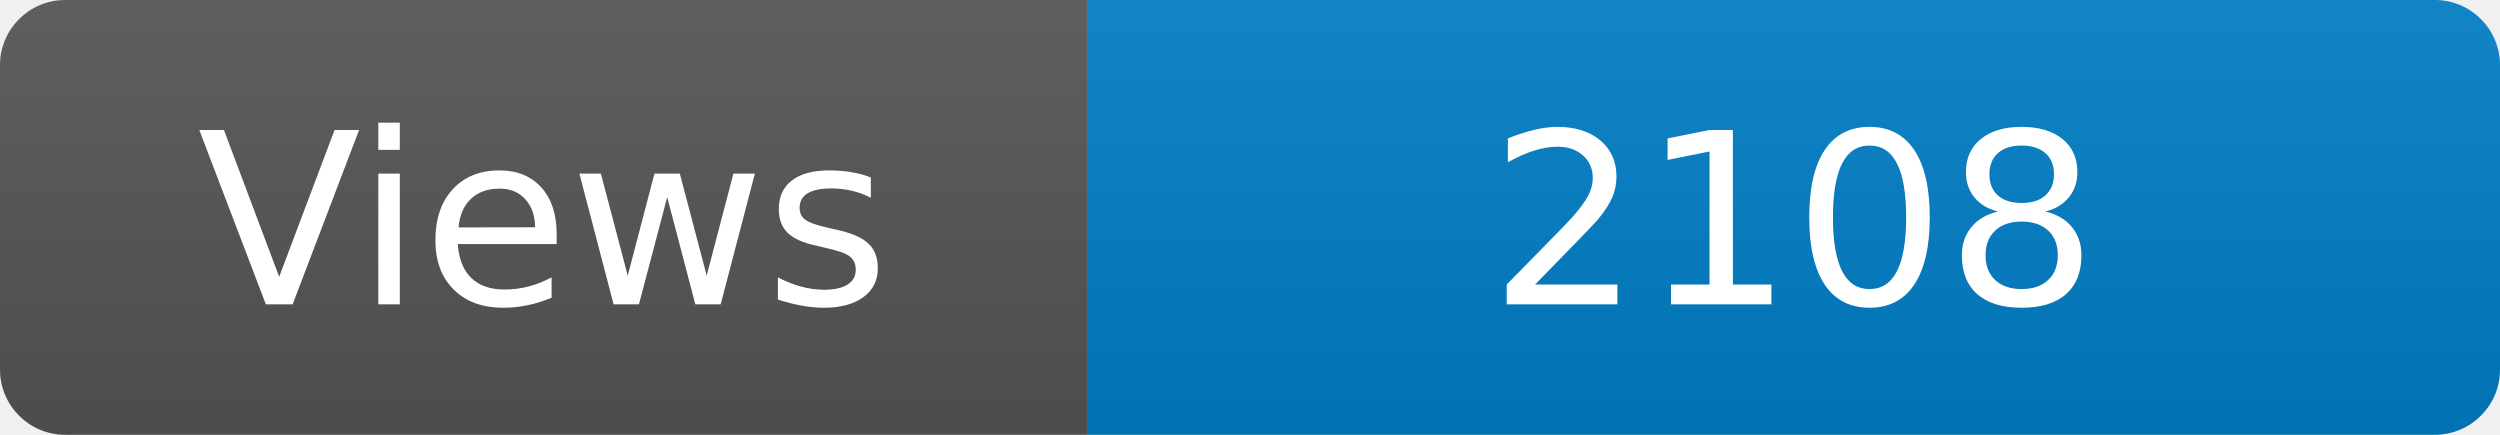
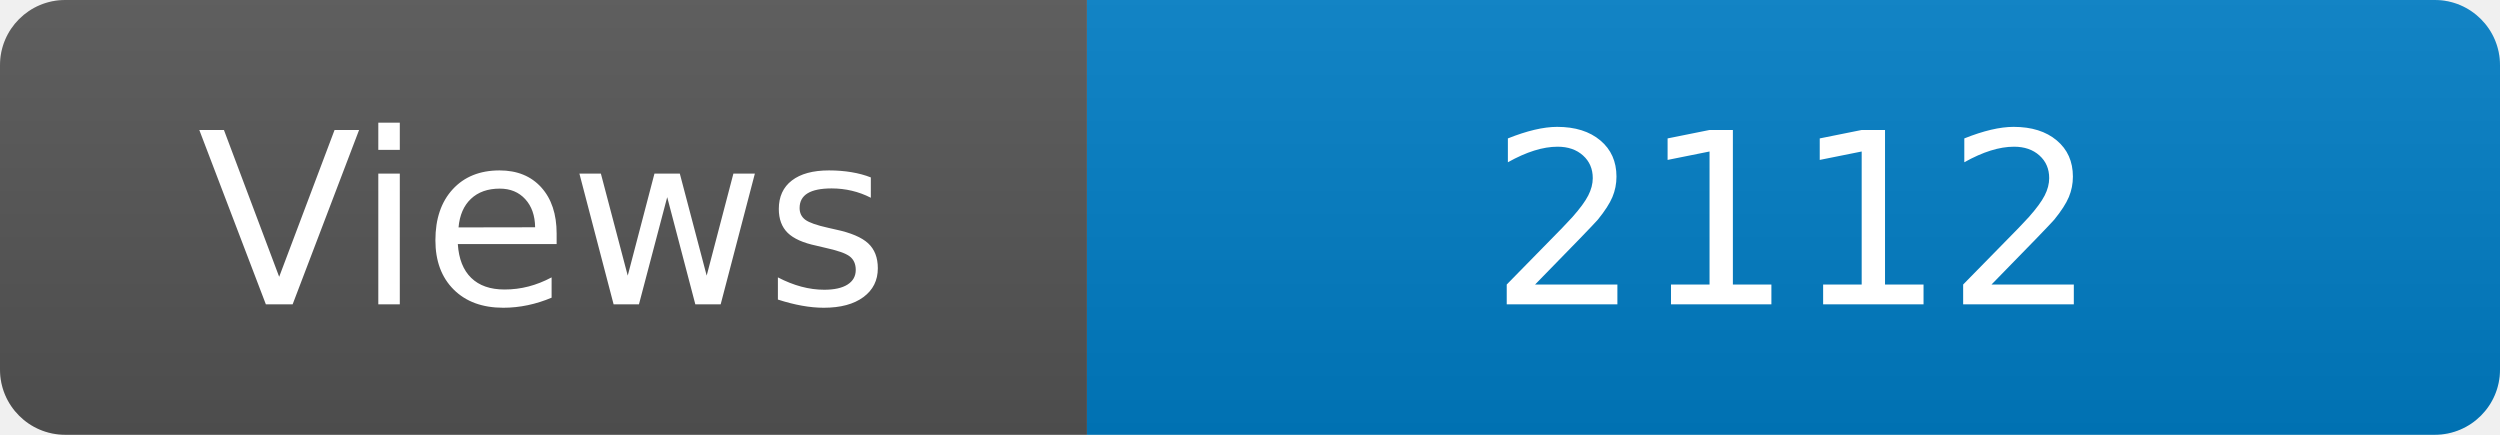
<svg xmlns="http://www.w3.org/2000/svg" width="115" height="20" role="img" aria-label="Maintained?: yes">
  <linearGradient id="s" x2="0" y2="100%">
    <stop offset="0" stop-color="#bbb" stop-opacity=".1" />
    <stop offset="1" stop-opacity=".1" />
  </linearGradient>
  <clipPath id="r">
    <rect width="115" height="20" rx="3" fill="#fff" />
  </clipPath>
  <g clip-path="url(#r)">
    <rect width="50" height="20" fill="#555" />
    <rect x="50" width="160" height="20" fill="#007ec6" />
    <rect width="115" height="20" fill="url(#s)" />
  </g>
  <g fill="#fff" text-anchor="middle" font-family="Verdana,Geneva,DejaVu Sans,sans-serif" font-size="110">
    <text x="250" y="140" transform="scale(.1)" fill="#fff">Views</text>
-     <text x="825" y="140" transform="scale(.1)" fill="#fff">2108</text>
+     <text x="825" y="140" transform="scale(.1)" fill="#fff">2112</text>
  </g>
</svg>
